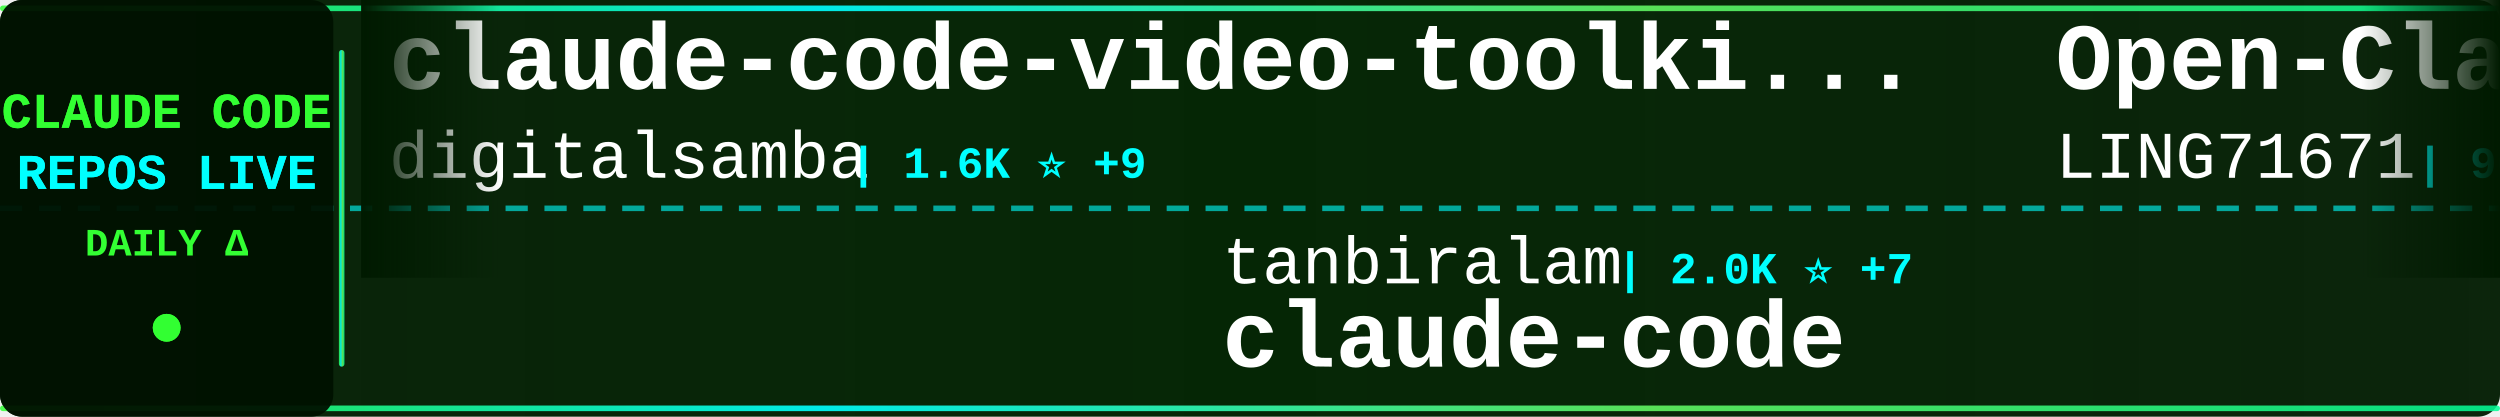
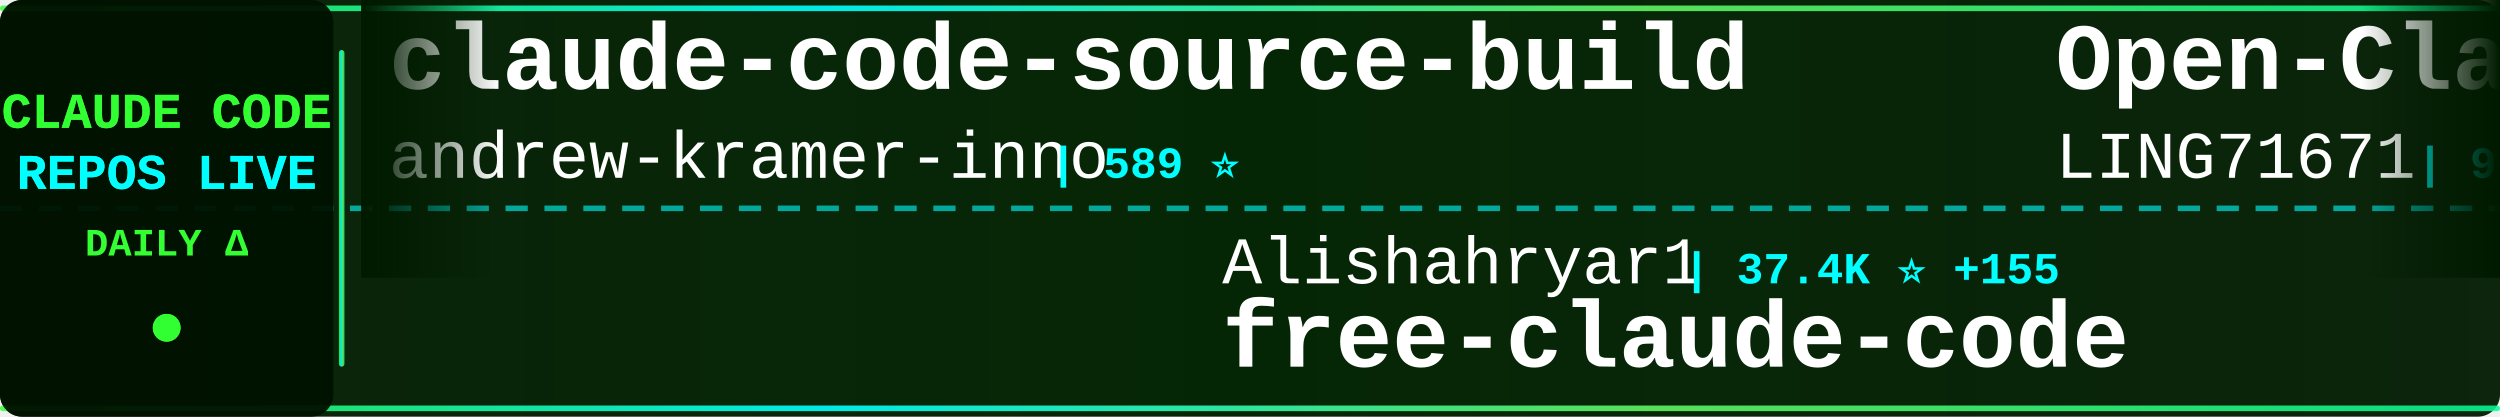
<svg xmlns="http://www.w3.org/2000/svg" width="900" height="150">
  <defs>
    <linearGradient id="tickerBg" x1="0%" y1="0%" x2="100%" y2="0%">
      <stop offset="0%" style="stop-color:#001a00;stop-opacity:0.95" />
      <stop offset="50%" style="stop-color:#002200;stop-opacity:0.98" />
      <stop offset="100%" style="stop-color:#001a00;stop-opacity:0.95" />
    </linearGradient>
    <linearGradient id="borderGrad" x1="0%" y1="0%" x2="100%" y2="0%">
      <stop offset="0%" style="stop-color:#33ff33;stop-opacity:0.85">
        <animate attributeName="stop-opacity" values="0.85;1;0.85" dur="2s" repeatCount="indefinite" />
      </stop>
      <stop offset="33%" style="stop-color:#00ffff;stop-opacity:0.9">
        <animate attributeName="stop-opacity" values="0.9;1;0.9" dur="2.2s" repeatCount="indefinite" />
      </stop>
      <stop offset="66%" style="stop-color:#66ff66;stop-opacity:0.85">
        <animate attributeName="stop-opacity" values="0.85;1;0.85" dur="1.8s" repeatCount="indefinite" />
      </stop>
      <stop offset="100%" style="stop-color:#00ff99;stop-opacity:0.85">
        <animate attributeName="stop-opacity" values="0.85;1;0.85" dur="2s" repeatCount="indefinite" />
      </stop>
    </linearGradient>
    <filter id="textGlow">
      <feGaussianBlur stdDeviation="0.1" result="coloredBlur" />
      <feMerge>
        <feMergeNode in="coloredBlur" />
        <feMergeNode in="SourceGraphic" />
      </feMerge>
    </filter>
    <filter id="metricGlow">
      <feGaussianBlur stdDeviation="0.2" result="coloredBlur" />
      <feMerge>
        <feMergeNode in="coloredBlur" />
        <feMergeNode in="SourceGraphic" />
      </feMerge>
    </filter>
    <linearGradient id="leftFade" x1="0%" y1="0%" x2="100%" y2="0%">
      <stop offset="0%" style="stop-color:#001a00;stop-opacity:1" />
      <stop offset="100%" style="stop-color:#001a00;stop-opacity:0" />
    </linearGradient>
    <linearGradient id="rightFade" x1="0%" y1="0%" x2="100%" y2="0%">
      <stop offset="0%" style="stop-color:#001a00;stop-opacity:0" />
      <stop offset="100%" style="stop-color:#001a00;stop-opacity:1" />
    </linearGradient>
  </defs>
  <rect width="900" height="150" fill="url(#tickerBg)" rx="8" />
  <rect x="0" y="2" width="900" height="2" fill="url(#borderGrad)" rx="1" />
  <rect x="0" y="146" width="900" height="2" fill="url(#borderGrad)" rx="1" />
  <line x1="0" y1="75" x2="900" y2="75" stroke="#00ffff" stroke-width="2" stroke-dasharray="8 6" opacity="0.6" />
  <rect x="0" y="0" width="120" height="150" fill="#001100" opacity="0.95" rx="8" />
  <text x="60" y="46" font-family="'Courier New', monospace" font-size="18" font-weight="bold" fill="#33ff33" text-anchor="middle" filter="url(#textGlow)">
    CLAUDE CODE
  </text>
  <text x="60" y="68" font-family="'Courier New', monospace" font-size="18" font-weight="bold" fill="#00ffff" text-anchor="middle" filter="url(#textGlow)">
    REPOS LIVE
  </text>
  <text x="60" y="92" font-family="'Courier New', monospace" font-size="14" font-weight="bold" fill="#33ff33" text-anchor="middle">
    DAILY Δ
  </text>
  <circle cx="60" cy="118" r="5" fill="#33ff33" filter="url(#metricGlow)">
    <animate attributeName="r" values="4;6;4" dur="1.5s" repeatCount="indefinite" />
    <animate attributeName="opacity" values="0.6;1;0.6" dur="1.5s" repeatCount="indefinite" />
  </circle>
  <rect x="122" y="18" width="2" height="114" fill="url(#borderGrad)" rx="1" />
  <clipPath id="tickerClip">
    <rect x="130" y="0" width="770" height="150" />
  </clipPath>
  <g clip-path="url(#tickerClip)">
    <g id="tickerItems">
      <animateTransform attributeName="transform" attributeType="XML" type="translate" from="0 0" to="-3000 0" dur="54s" repeatCount="indefinite" />
      <g transform="translate(0, 0)">
-         <text x="140" y="32" font-family="'Courier New', monospace" font-size="34" font-weight="bold" fill="#ffffff">claude-code-video-toolki...</text>
-         <text x="140" y="64" font-family="'Courier New', monospace" font-size="24" font-weight="normal" fill="#ffffff" opacity="1.0">digitalsamba</text>
-         <text x="306" y="64" font-family="'Courier New', monospace" font-size="16" font-weight="bold" fill="#00ffff"> | 1.6K ⭐ +9</text>
+         <text x="140" y="32" font-family="'Courier New', monospace" font-size="34" font-weight="bold" fill="#ffffff">claude-code-source-build</text>
+         <text x="140" y="64" font-family="'Courier New', monospace" font-size="24" font-weight="normal" fill="#ffffff" opacity="1.0">andrew-kramer-inno</text>
+         <text x="378" y="64" font-family="'Courier New', monospace" font-size="16" font-weight="bold" fill="#00ffff"> | 589 ⭐</text>
      </g>
      <g transform="translate(300, 0)">
-         <text x="140" y="102" font-family="'Courier New', monospace" font-size="24" font-weight="normal" fill="#ffffff" opacity="1.0">tanbiralam</text>
-         <text x="282" y="102" font-family="'Courier New', monospace" font-size="16" font-weight="bold" fill="#00ffff"> | 2.0K ⭐ +7</text>
-         <text x="140" y="132" font-family="'Courier New', monospace" font-size="34" font-weight="bold" fill="#ffffff">claude-code</text>
+         <text x="140" y="102" font-family="'Courier New', monospace" font-size="24" font-weight="normal" fill="#ffffff" opacity="1.0">Alishahryar1</text>
+         <text x="306" y="102" font-family="'Courier New', monospace" font-size="16" font-weight="bold" fill="#00ffff"> | 37.4K ⭐ +155</text>
+         <text x="140" y="132" font-family="'Courier New', monospace" font-size="34" font-weight="bold" fill="#ffffff">free-claude-code</text>
      </g>
      <g transform="translate(600, 0)">
        <text x="140" y="32" font-family="'Courier New', monospace" font-size="34" font-weight="bold" fill="#ffffff">Open-ClaudeCode</text>
        <text x="140" y="64" font-family="'Courier New', monospace" font-size="24" font-weight="normal" fill="#ffffff" opacity="1.0">LING71671</text>
        <text x="270" y="64" font-family="'Courier New', monospace" font-size="16" font-weight="bold" fill="#00ffff"> | 902 ⭐</text>
      </g>
      <g transform="translate(900, 0)">
-         <text x="140" y="102" font-family="'Courier New', monospace" font-size="24" font-weight="normal" fill="#ffffff" opacity="1.0">nicedreamzapp</text>
-         <text x="318" y="102" font-family="'Courier New', monospace" font-size="16" font-weight="bold" fill="#00ffff"> | 2.9K ⭐ +8</text>
-         <text x="140" y="132" font-family="'Courier New', monospace" font-size="34" font-weight="bold" fill="#ffffff">claude-code-local</text>
+         <text x="140" y="102" font-family="'Courier New', monospace" font-size="24" font-weight="normal" fill="#ffffff" opacity="1.0">shanraisshan</text>
+         <text x="306" y="102" font-family="'Courier New', monospace" font-size="16" font-weight="bold" fill="#00ffff"> | 61.4K ⭐ +148</text>
+         <text x="140" y="132" font-family="'Courier New', monospace" font-size="34" font-weight="bold" fill="#ffffff">claude-code-best-practic...</text>
      </g>
      <g transform="translate(1200, 0)">
-         <text x="140" y="32" font-family="'Courier New', monospace" font-size="34" font-weight="bold" fill="#ffffff">free-claude-code</text>
-         <text x="140" y="64" font-family="'Courier New', monospace" font-size="24" font-weight="normal" fill="#ffffff" opacity="1.0">Alishahryar1</text>
-         <text x="306" y="64" font-family="'Courier New', monospace" font-size="16" font-weight="bold" fill="#00ffff"> | 37.3K ⭐ +156</text>
+         <text x="140" y="32" font-family="'Courier New', monospace" font-size="34" font-weight="bold" fill="#ffffff">claude-code-pm-course</text>
+         <text x="140" y="64" font-family="'Courier New', monospace" font-size="24" font-weight="normal" fill="#ffffff" opacity="1.0">carlvellotti</text>
+         <text x="306" y="64" font-family="'Courier New', monospace" font-size="16" font-weight="bold" fill="#00ffff"> | 2.1K ⭐ +4</text>
      </g>
      <g transform="translate(1500, 0)">
-         <text x="140" y="102" font-family="'Courier New', monospace" font-size="24" font-weight="normal" fill="#ffffff" opacity="1.0">disler</text>
-         <text x="234" y="102" font-family="'Courier New', monospace" font-size="16" font-weight="bold" fill="#00ffff"> | 3.8K ⭐ +5</text>
-         <text x="140" y="132" font-family="'Courier New', monospace" font-size="34" font-weight="bold" fill="#ffffff">claude-code-hooks-master...</text>
+         <text x="140" y="102" font-family="'Courier New', monospace" font-size="24" font-weight="normal" fill="#ffffff" opacity="1.0">alejandrobalderas</text>
+         <text x="366" y="102" font-family="'Courier New', monospace" font-size="16" font-weight="bold" fill="#00ffff"> | 2.3K ⭐ +3</text>
+         <text x="140" y="132" font-family="'Courier New', monospace" font-size="34" font-weight="bold" fill="#ffffff">claude-code-from-source</text>
      </g>
      <g transform="translate(1800, 0)">
-         <text x="140" y="32" font-family="'Courier New', monospace" font-size="34" font-weight="bold" fill="#ffffff">claude-code-webui</text>
-         <text x="140" y="64" font-family="'Courier New', monospace" font-size="24" font-weight="normal" fill="#ffffff" opacity="1.0">sugyan</text>
-         <text x="234" y="64" font-family="'Courier New', monospace" font-size="16" font-weight="bold" fill="#00ffff"> | 1.1K ⭐</text>
+         <text x="140" y="32" font-family="'Courier New', monospace" font-size="34" font-weight="bold" fill="#ffffff">claude-code-guide</text>
+         <text x="140" y="64" font-family="'Courier New', monospace" font-size="24" font-weight="normal" fill="#ffffff" opacity="1.0">zebbern</text>
+         <text x="246" y="64" font-family="'Courier New', monospace" font-size="16" font-weight="bold" fill="#00ffff"> | 4.3K ⭐ +3</text>
      </g>
      <g transform="translate(2100, 0)">
-         <text x="140" y="102" font-family="'Courier New', monospace" font-size="24" font-weight="normal" fill="#ffffff" opacity="1.0">Windy3f3f3f3f</text>
-         <text x="318" y="102" font-family="'Courier New', monospace" font-size="16" font-weight="bold" fill="#00ffff"> | 1.5K ⭐ +4</text>
-         <text x="140" y="132" font-family="'Courier New', monospace" font-size="34" font-weight="bold" fill="#ffffff">claude-code-from-scratch</text>
+         <text x="140" y="102" font-family="'Courier New', monospace" font-size="24" font-weight="normal" fill="#ffffff" opacity="1.0">ykdojo</text>
+         <text x="234" y="102" font-family="'Courier New', monospace" font-size="16" font-weight="bold" fill="#00ffff"> | 9.0K ⭐ +15</text>
+         <text x="140" y="132" font-family="'Courier New', monospace" font-size="34" font-weight="bold" fill="#ffffff">claude-code-tips</text>
      </g>
      <g transform="translate(2400, 0)">
-         <text x="140" y="32" font-family="'Courier New', monospace" font-size="34" font-weight="bold" fill="#ffffff">claude-code-prompts</text>
-         <text x="140" y="64" font-family="'Courier New', monospace" font-size="24" font-weight="normal" fill="#ffffff" opacity="1.0">repowise-dev</text>
-         <text x="306" y="64" font-family="'Courier New', monospace" font-size="16" font-weight="bold" fill="#00ffff"> | 1.1K ⭐</text>
+         <text x="140" y="32" font-family="'Courier New', monospace" font-size="34" font-weight="bold" fill="#ffffff">claude_codex_bridge</text>
+         <text x="140" y="64" font-family="'Courier New', monospace" font-size="24" font-weight="normal" fill="#ffffff" opacity="1.0">SeemSeam</text>
+         <text x="258" y="64" font-family="'Courier New', monospace" font-size="16" font-weight="bold" fill="#00ffff"> | 3.1K ⭐ +4</text>
      </g>
      <g transform="translate(2700, 0)">
-         <text x="140" y="102" font-family="'Courier New', monospace" font-size="24" font-weight="normal" fill="#ffffff" opacity="1.0">catlog22</text>
-         <text x="258" y="102" font-family="'Courier New', monospace" font-size="16" font-weight="bold" fill="#00ffff"> | 2.1K ⭐</text>
-         <text x="140" y="132" font-family="'Courier New', monospace" font-size="34" font-weight="bold" fill="#ffffff">Claude-Code-Workflow</text>
+         <text x="140" y="102" font-family="'Courier New', monospace" font-size="24" font-weight="normal" fill="#ffffff" opacity="1.0">Piebald-AI</text>
+         <text x="282" y="102" font-family="'Courier New', monospace" font-size="16" font-weight="bold" fill="#00ffff"> | 11.4K ⭐ +19</text>
+         <text x="140" y="132" font-family="'Courier New', monospace" font-size="34" font-weight="bold" fill="#ffffff">claude-code-system-promp...</text>
      </g>
      <g transform="translate(3000, 0)">
-         <text x="140" y="32" font-family="'Courier New', monospace" font-size="34" font-weight="bold" fill="#ffffff">claude-code-video-toolki...</text>
-         <text x="140" y="64" font-family="'Courier New', monospace" font-size="24" font-weight="normal" fill="#ffffff" opacity="1.0">digitalsamba</text>
-         <text x="306" y="64" font-family="'Courier New', monospace" font-size="16" font-weight="bold" fill="#00ffff"> | 1.6K ⭐ +9</text>
+         <text x="140" y="32" font-family="'Courier New', monospace" font-size="34" font-weight="bold" fill="#ffffff">claude-code-source-build</text>
+         <text x="140" y="64" font-family="'Courier New', monospace" font-size="24" font-weight="normal" fill="#ffffff" opacity="1.0">andrew-kramer-inno</text>
+         <text x="378" y="64" font-family="'Courier New', monospace" font-size="16" font-weight="bold" fill="#00ffff"> | 589 ⭐</text>
      </g>
      <g transform="translate(3300, 0)">
-         <text x="140" y="102" font-family="'Courier New', monospace" font-size="24" font-weight="normal" fill="#ffffff" opacity="1.0">tanbiralam</text>
-         <text x="282" y="102" font-family="'Courier New', monospace" font-size="16" font-weight="bold" fill="#00ffff"> | 2.0K ⭐ +7</text>
-         <text x="140" y="132" font-family="'Courier New', monospace" font-size="34" font-weight="bold" fill="#ffffff">claude-code</text>
+         <text x="140" y="102" font-family="'Courier New', monospace" font-size="24" font-weight="normal" fill="#ffffff" opacity="1.0">Alishahryar1</text>
+         <text x="306" y="102" font-family="'Courier New', monospace" font-size="16" font-weight="bold" fill="#00ffff"> | 37.4K ⭐ +155</text>
+         <text x="140" y="132" font-family="'Courier New', monospace" font-size="34" font-weight="bold" fill="#ffffff">free-claude-code</text>
      </g>
      <g transform="translate(3600, 0)">
        <text x="140" y="32" font-family="'Courier New', monospace" font-size="34" font-weight="bold" fill="#ffffff">Open-ClaudeCode</text>
        <text x="140" y="64" font-family="'Courier New', monospace" font-size="24" font-weight="normal" fill="#ffffff" opacity="1.0">LING71671</text>
        <text x="270" y="64" font-family="'Courier New', monospace" font-size="16" font-weight="bold" fill="#00ffff"> | 902 ⭐</text>
      </g>
      <g transform="translate(3900, 0)">
-         <text x="140" y="102" font-family="'Courier New', monospace" font-size="24" font-weight="normal" fill="#ffffff" opacity="1.0">nicedreamzapp</text>
-         <text x="318" y="102" font-family="'Courier New', monospace" font-size="16" font-weight="bold" fill="#00ffff"> | 2.9K ⭐ +8</text>
-         <text x="140" y="132" font-family="'Courier New', monospace" font-size="34" font-weight="bold" fill="#ffffff">claude-code-local</text>
+         <text x="140" y="102" font-family="'Courier New', monospace" font-size="24" font-weight="normal" fill="#ffffff" opacity="1.0">shanraisshan</text>
+         <text x="306" y="102" font-family="'Courier New', monospace" font-size="16" font-weight="bold" fill="#00ffff"> | 61.4K ⭐ +148</text>
+         <text x="140" y="132" font-family="'Courier New', monospace" font-size="34" font-weight="bold" fill="#ffffff">claude-code-best-practic...</text>
      </g>
    </g>
  </g>
  <rect x="130" y="0" width="50" height="100" fill="url(#leftFade)" />
  <rect x="850" y="0" width="50" height="100" fill="url(#rightFade)" />
</svg>
